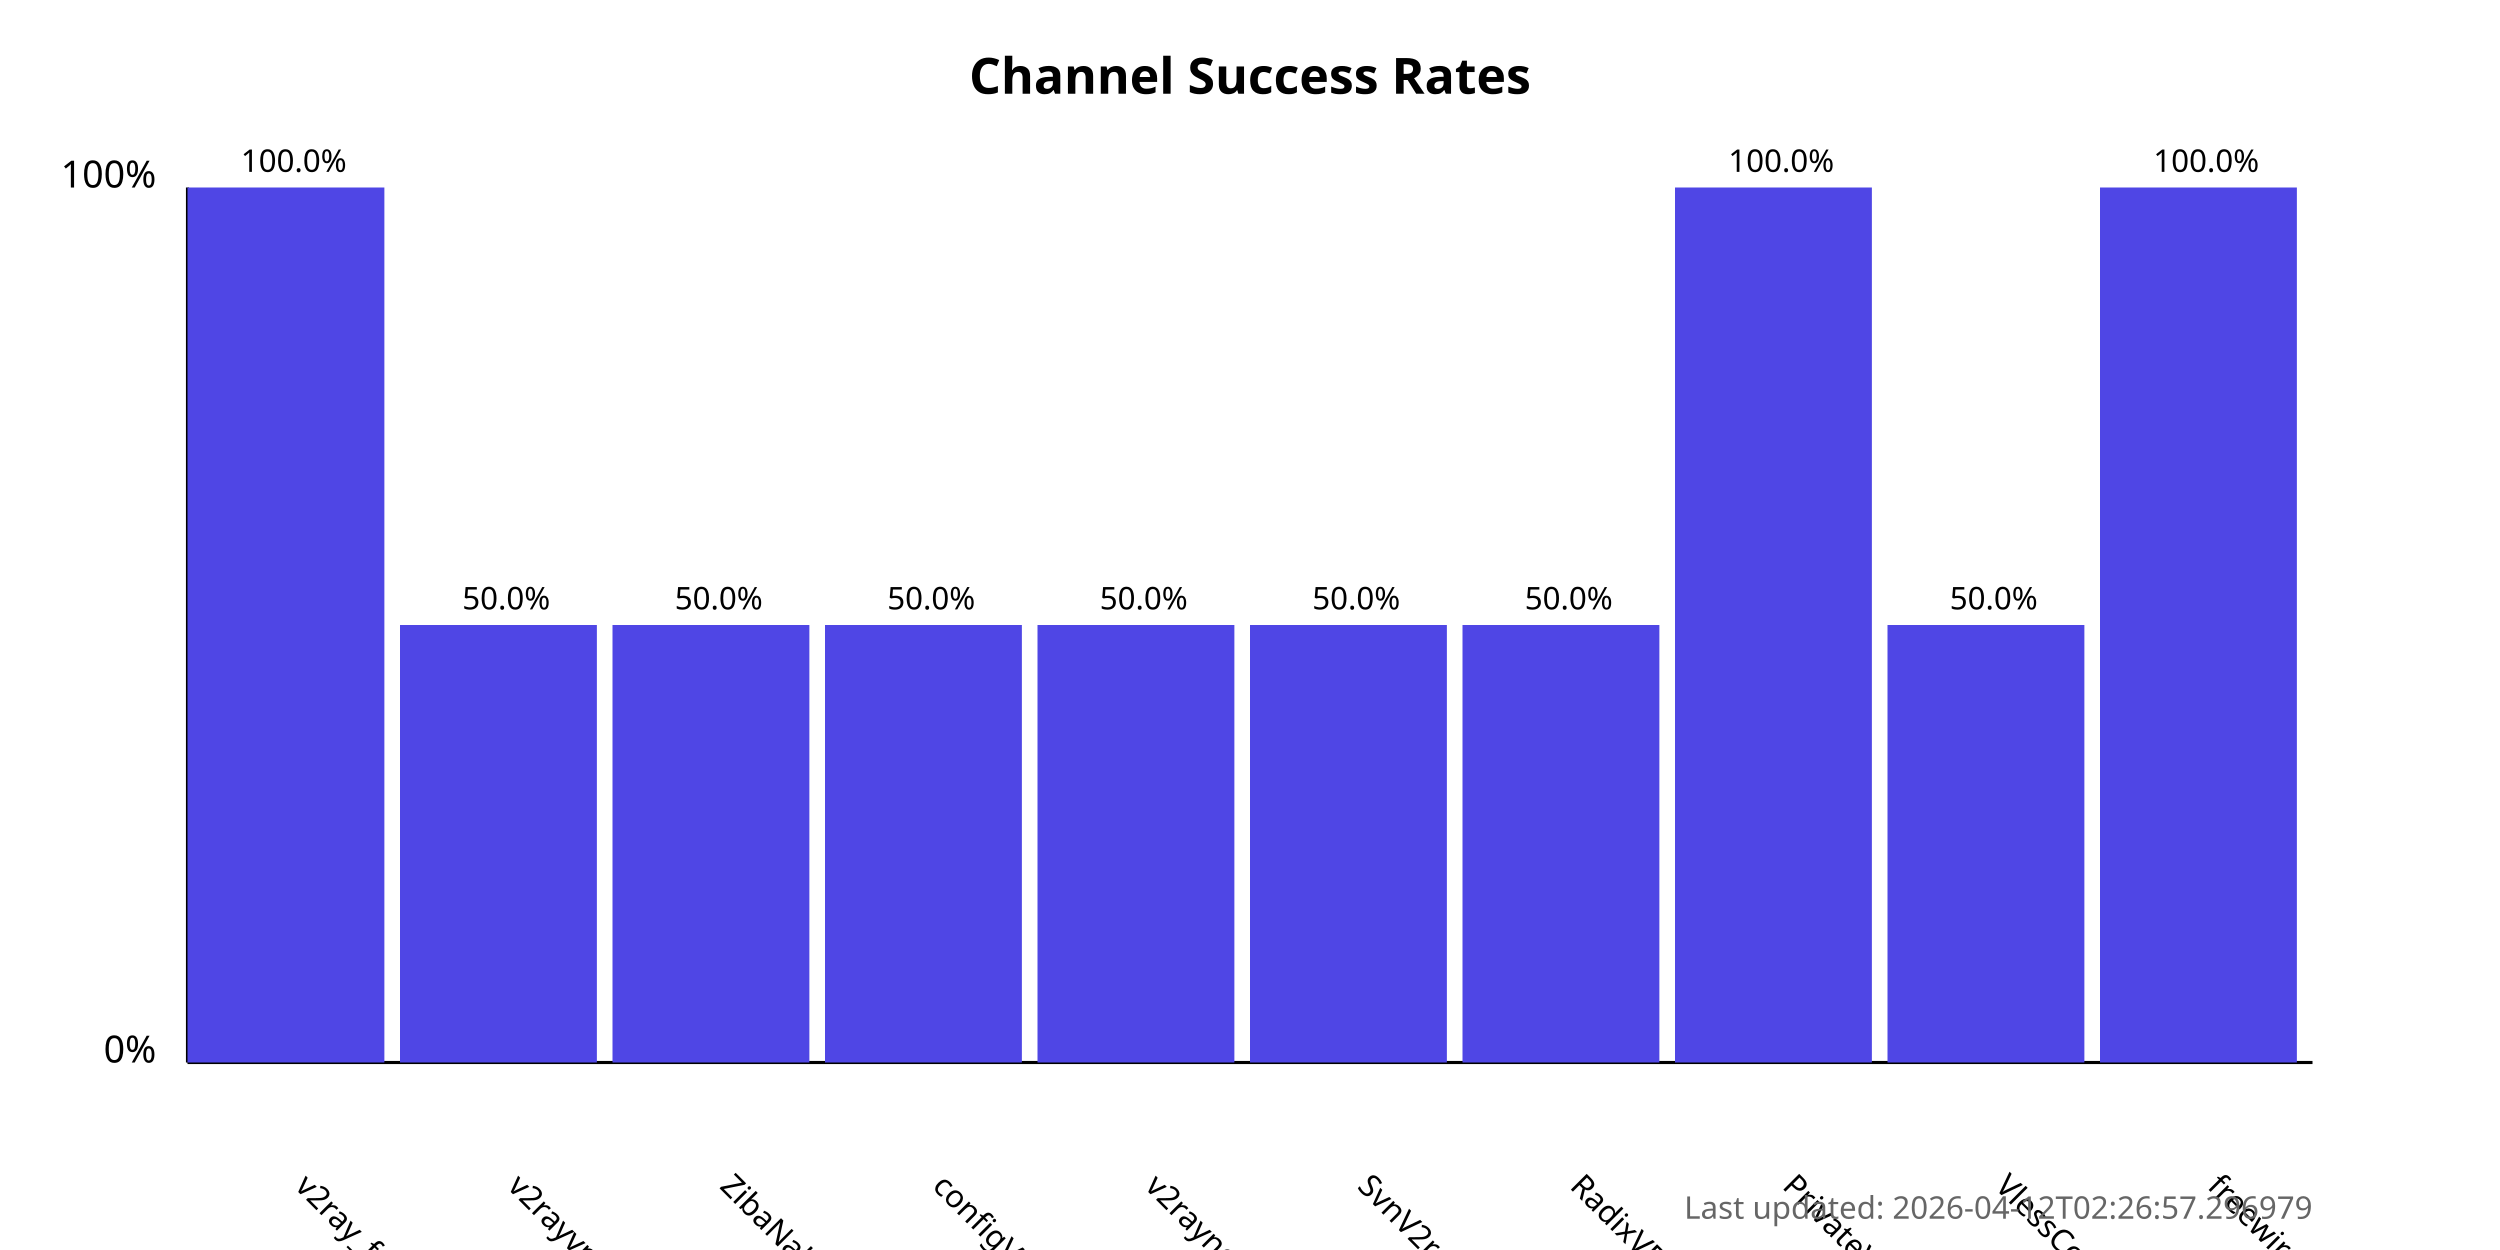
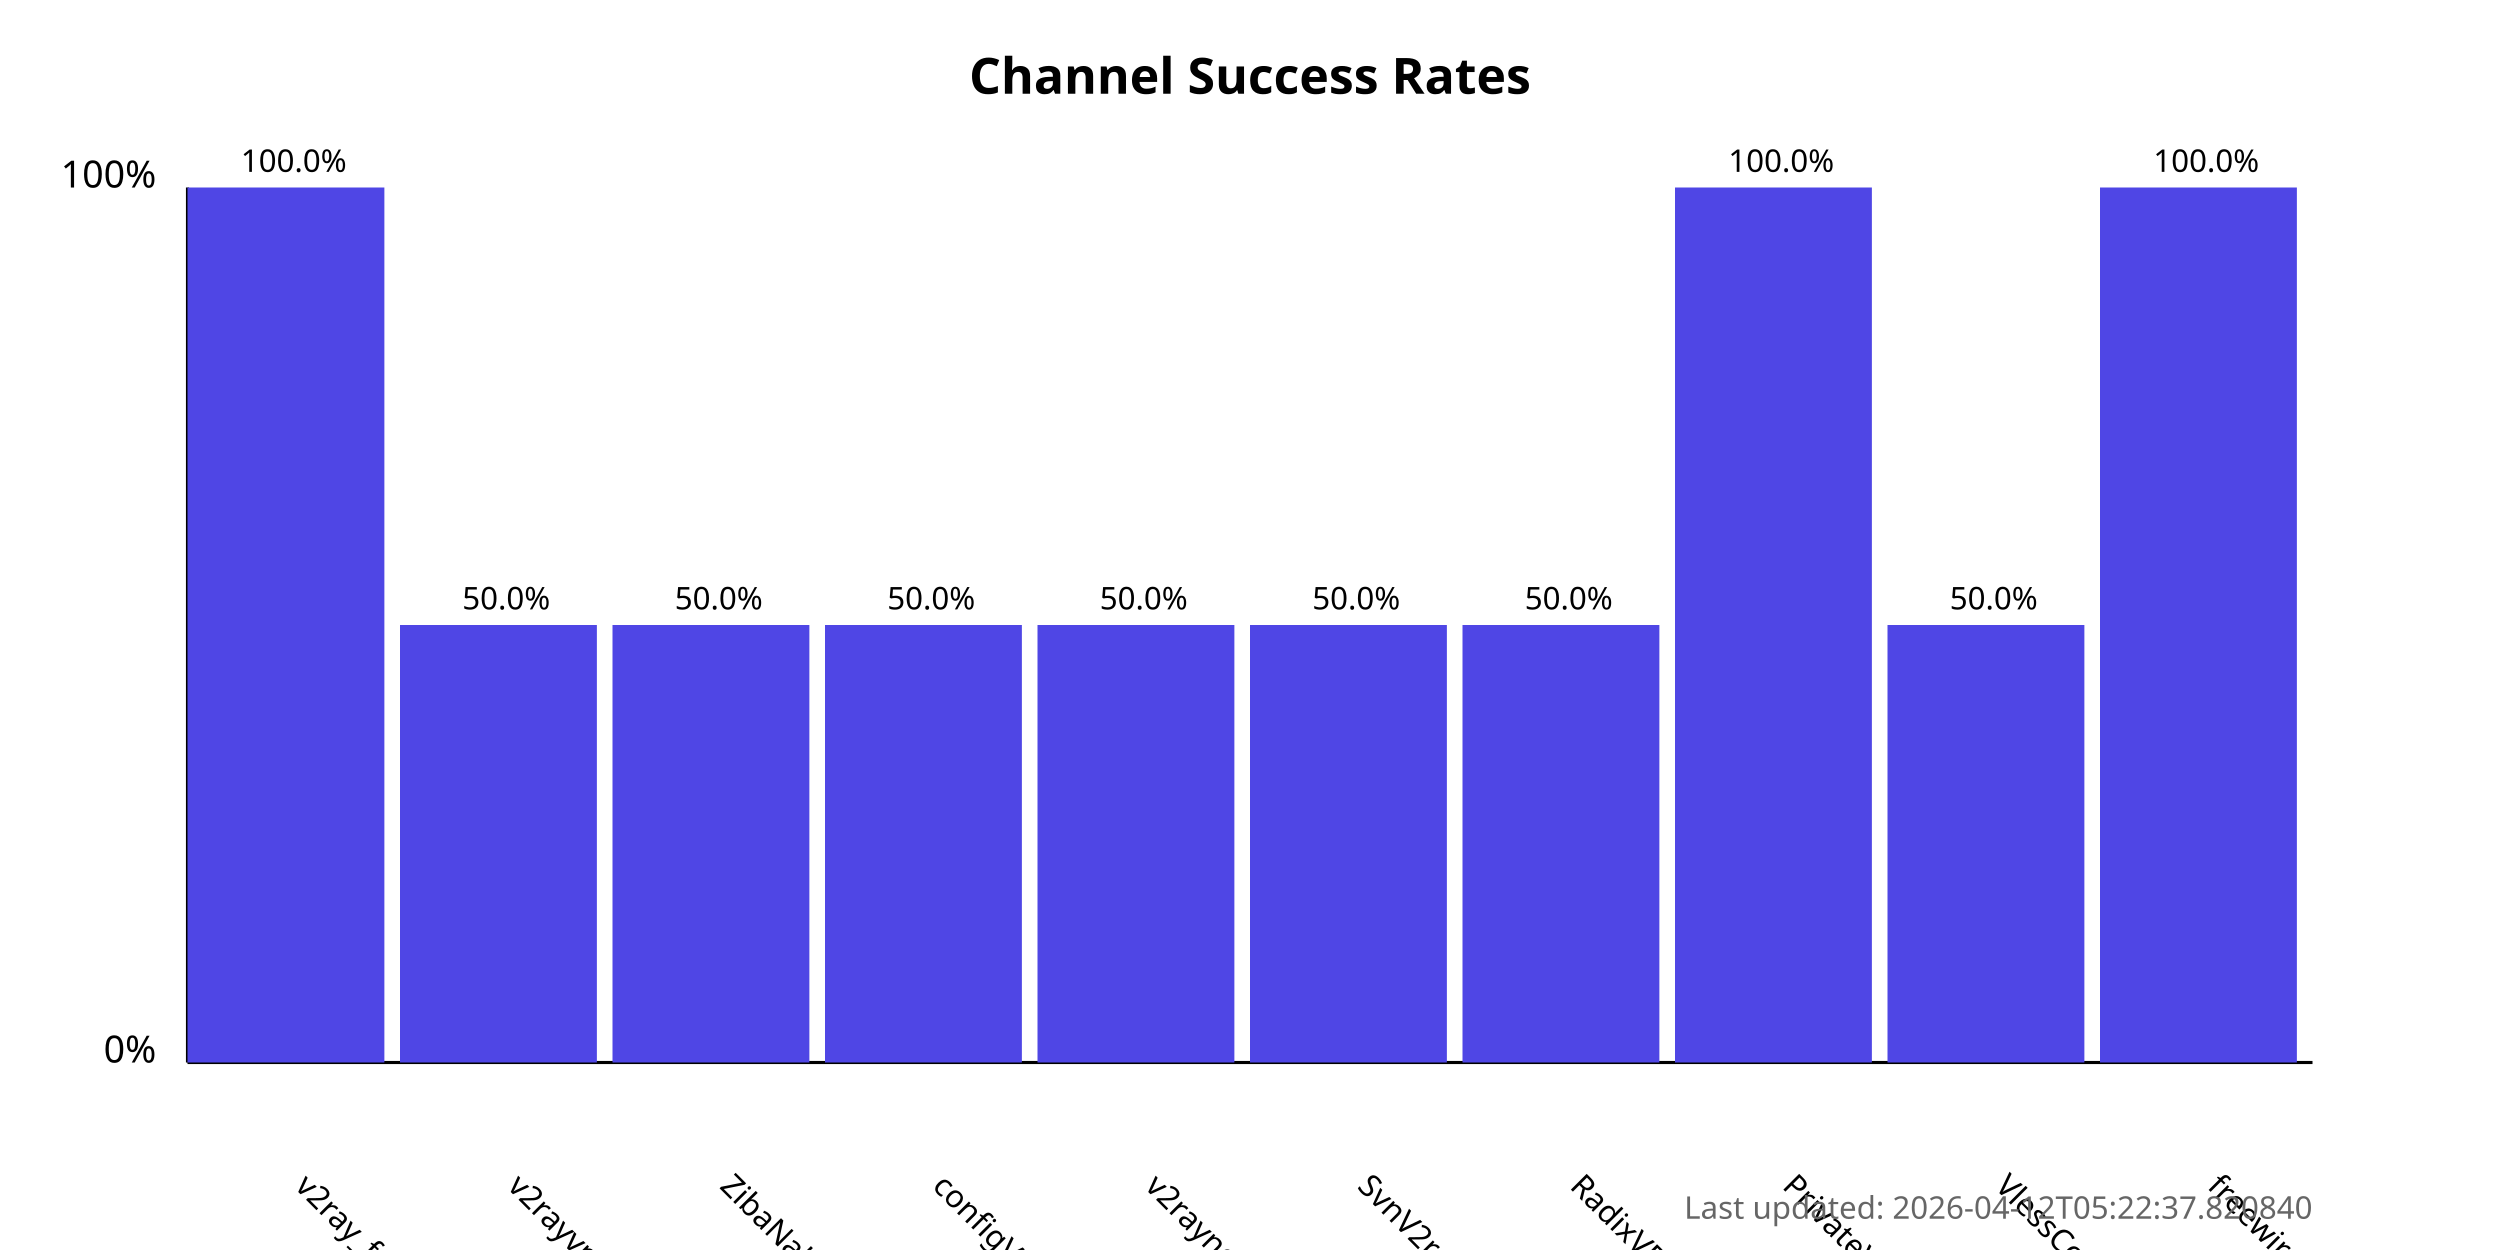
<svg xmlns="http://www.w3.org/2000/svg" width="800" height="400">
  <style>
            .chart-title { font: bold 16px sans-serif; }
            .axis-label { font: 12px sans-serif; }
            .tick-label { font: 10px sans-serif; }
            .bar { fill: #4f46e5; }
            .bar:hover { fill: #6366f1; }
            .timestamp { font: 10px sans-serif; fill: #666; }
        </style>
  <text x="400.0" y="30" text-anchor="middle" class="chart-title">
            Channel Success Rates
        </text>
  <line x1="60" y1="340" x2="60" y2="60" stroke="black" stroke-width="1" />
  <line x1="60" y1="340" x2="740" y2="340" stroke="black" stroke-width="1" />
  <text x="50" y="340" text-anchor="end" class="axis-label">0%</text>
  <text x="50" y="60" text-anchor="end" class="axis-label">100%</text>
  <g>
    <rect x="60" y="60.0" width="63.0" height="280.0" class="bar" />
    <text x="94.0" y="380" transform="rotate(45, 94.0, 380)" text-anchor="start" class="tick-label">
                v2ray_free_conf
            </text>
    <text x="94.0" y="55.0" text-anchor="middle" class="tick-label">
                100.0%
            </text>
  </g>
  <g>
    <rect x="128.0" y="200.0" width="63.0" height="140.0" class="bar" />
    <text x="162.0" y="380" transform="rotate(45, 162.0, 380)" text-anchor="start" class="tick-label">
                v2rayvpno
            </text>
    <text x="162.0" y="195.0" text-anchor="middle" class="tick-label">
                50.0%
            </text>
  </g>
  <g>
    <rect x="196.0" y="200.0" width="63.0" height="140.0" class="bar" />
    <text x="230.0" y="380" transform="rotate(45, 230.0, 380)" text-anchor="start" class="tick-label">
                ZibaNabz
            </text>
    <text x="230.0" y="195.0" text-anchor="middle" class="tick-label">
                50.0%
            </text>
  </g>
  <g>
    <rect x="264.0" y="200.0" width="63.0" height="140.0" class="bar" />
    <text x="298.0" y="380" transform="rotate(45, 298.0, 380)" text-anchor="start" class="tick-label">
                configV2rayForFree
            </text>
    <text x="298.0" y="195.0" text-anchor="middle" class="tick-label">
                50.0%
            </text>
  </g>
  <g>
    <rect x="332.0" y="200.0" width="63.0" height="140.0" class="bar" />
    <text x="366.0" y="380" transform="rotate(45, 366.0, 380)" text-anchor="start" class="tick-label">
                v2rayngvpn
            </text>
    <text x="366.0" y="195.0" text-anchor="middle" class="tick-label">
                50.0%
            </text>
  </g>
  <g>
    <rect x="400.0" y="200.0" width="63.0" height="140.0" class="bar" />
    <text x="434.0" y="380" transform="rotate(45, 434.0, 380)" text-anchor="start" class="tick-label">
                SvnV2ray
            </text>
    <text x="434.0" y="195.0" text-anchor="middle" class="tick-label">
                50.0%
            </text>
  </g>
  <g>
    <rect x="468.0" y="200.0" width="63.0" height="140.0" class="bar" />
    <text x="502.0" y="380" transform="rotate(45, 502.0, 380)" text-anchor="start" class="tick-label">
                RadixVPN
            </text>
    <text x="502.0" y="195.0" text-anchor="middle" class="tick-label">
                50.0%
            </text>
  </g>
  <g>
    <rect x="536.0" y="60.0" width="63.0" height="280.0" class="bar" />
    <text x="570.0" y="380" transform="rotate(45, 570.0, 380)" text-anchor="start" class="tick-label">
                PrivateVPNs
            </text>
    <text x="570.0" y="55.0" text-anchor="middle" class="tick-label">
                100.0%
            </text>
  </g>
  <g>
    <rect x="604.0" y="200.0" width="63.0" height="140.0" class="bar" />
    <text x="638.0" y="380" transform="rotate(45, 638.0, 380)" text-anchor="start" class="tick-label">
                VlessConfig
            </text>
    <text x="638.0" y="195.0" text-anchor="middle" class="tick-label">
                50.0%
            </text>
  </g>
  <g>
    <rect x="672.0" y="60.0" width="63.0" height="280.0" class="bar" />
    <text x="706.0" y="380" transform="rotate(45, 706.0, 380)" text-anchor="start" class="tick-label">
                freewireguard
            </text>
    <text x="706.0" y="55.0" text-anchor="middle" class="tick-label">
                100.0%
            </text>
  </g>
  <text x="740" y="390" text-anchor="end" class="timestamp">
-             Last updated: 2026-04-12T02:26:57.296979
+             Last updated: 2026-04-12T05:22:37.820840
        </text>
</svg>
